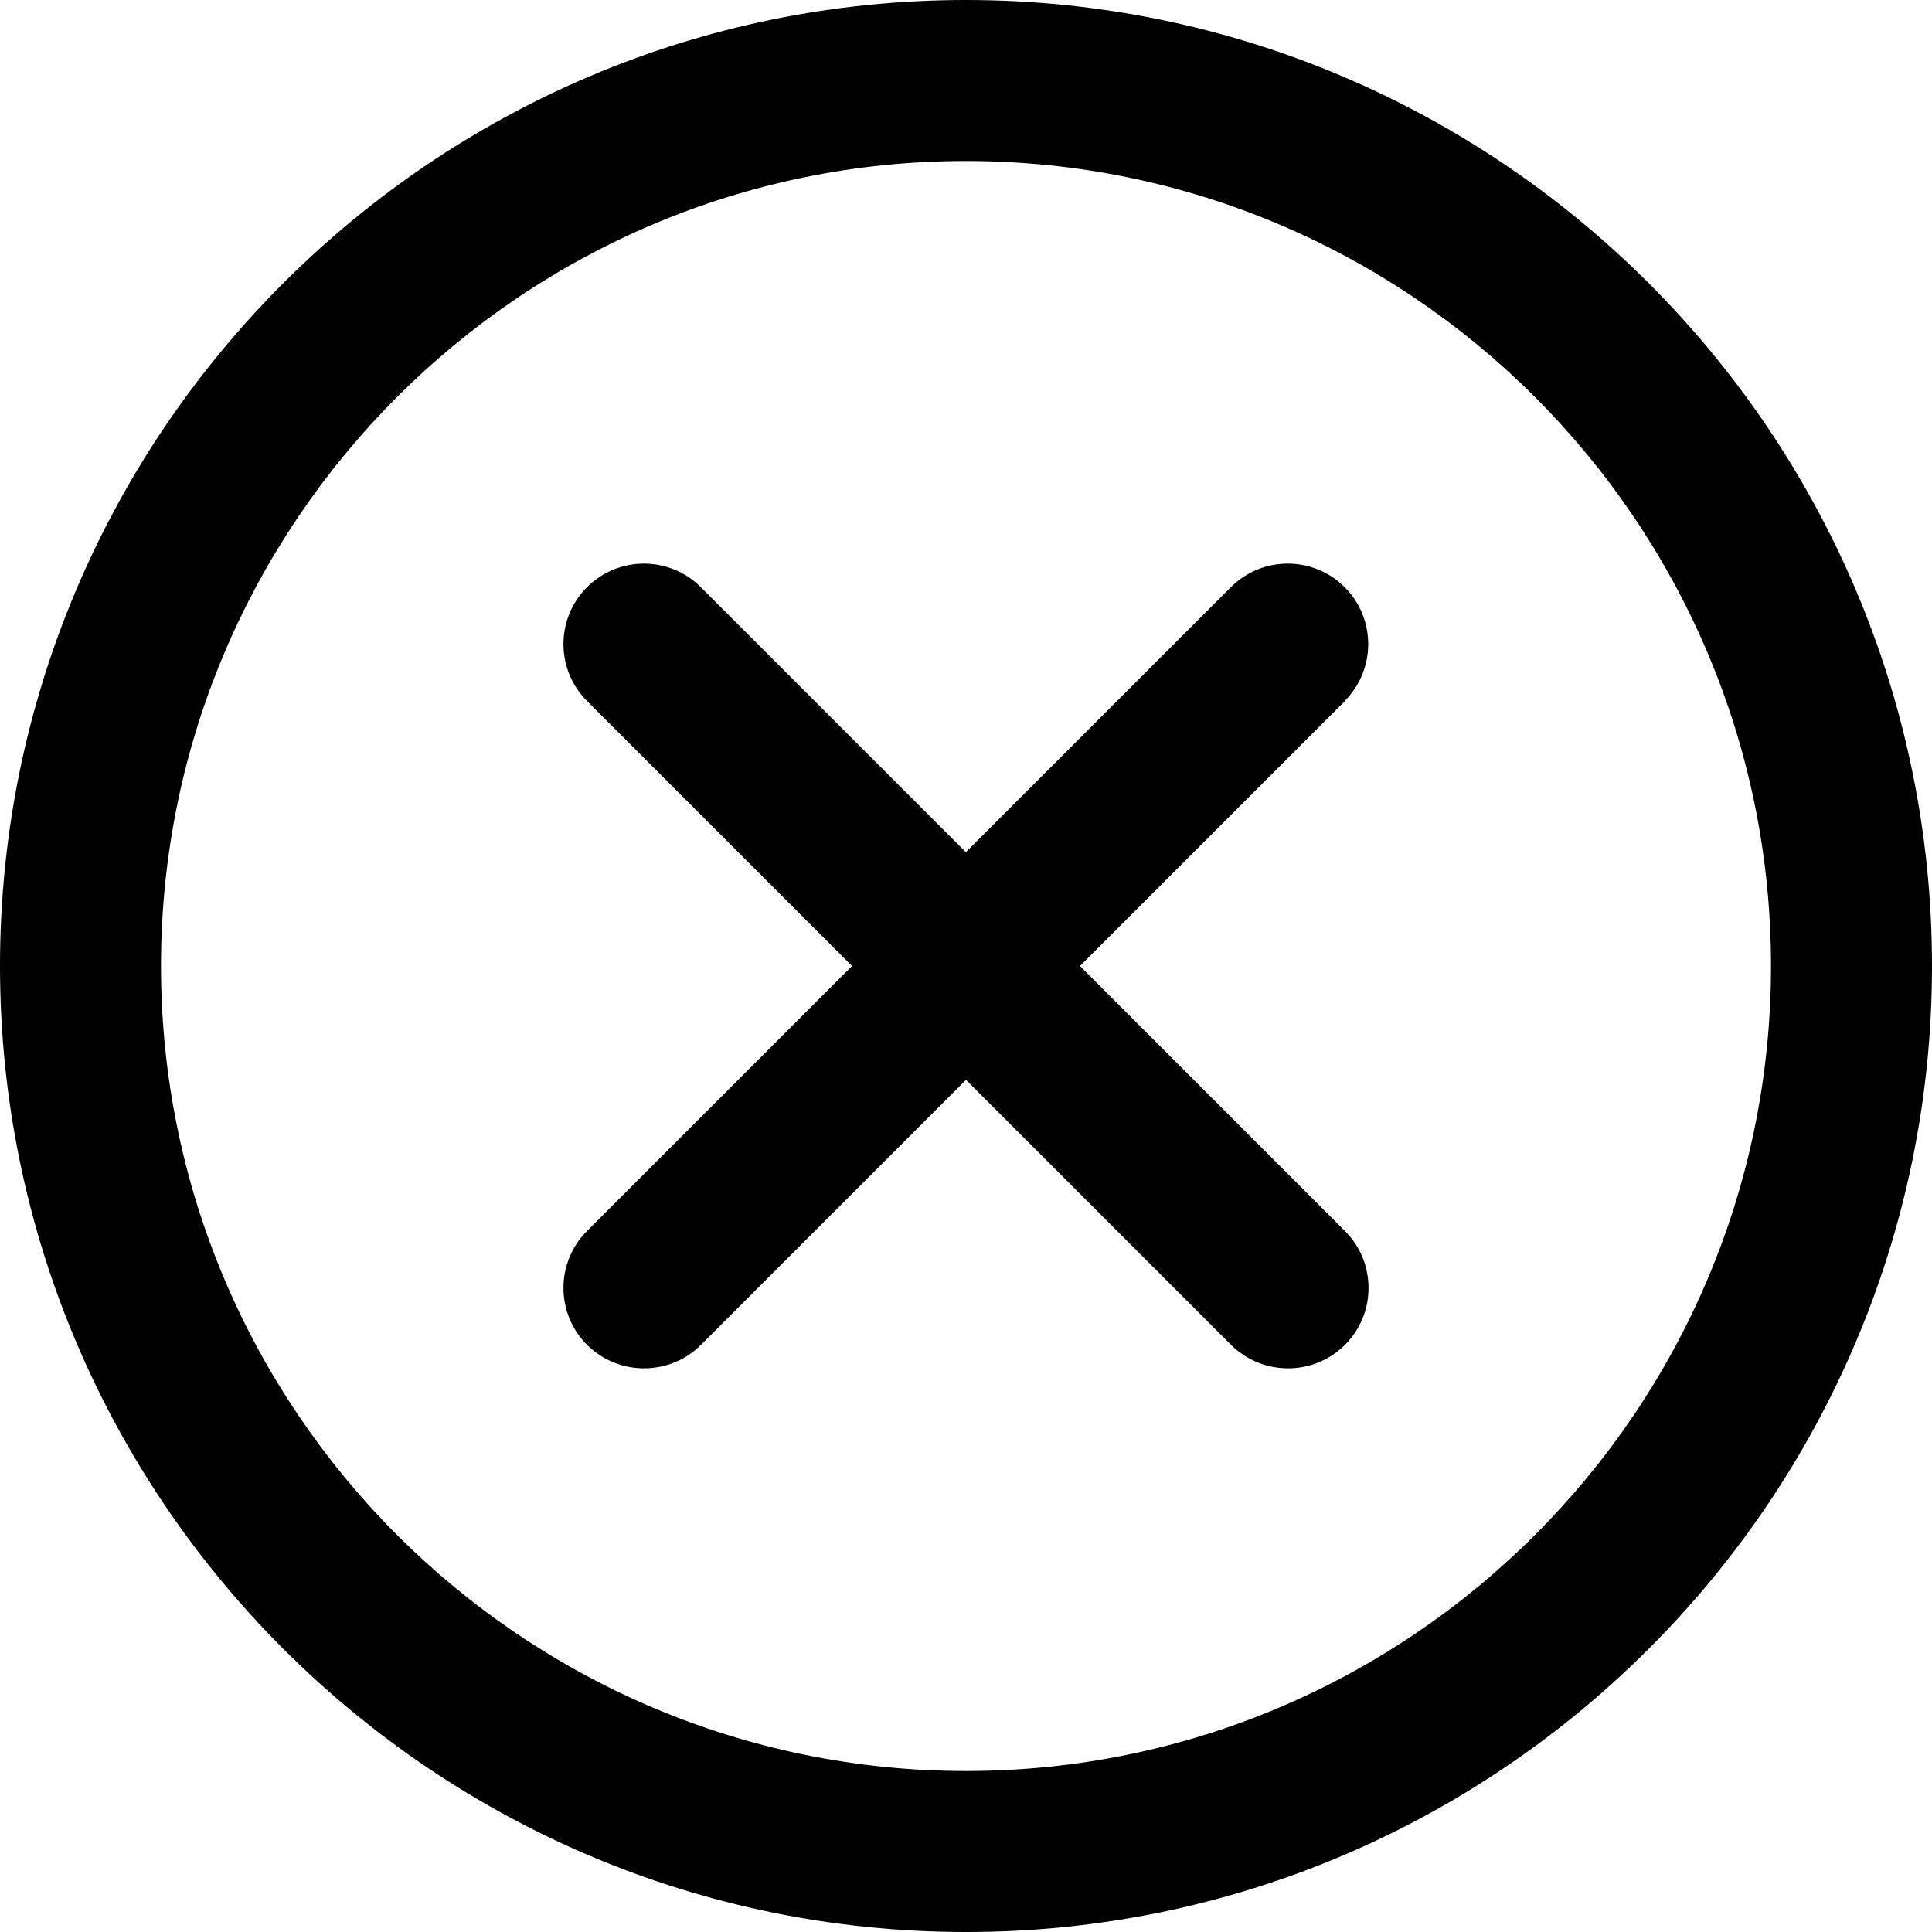
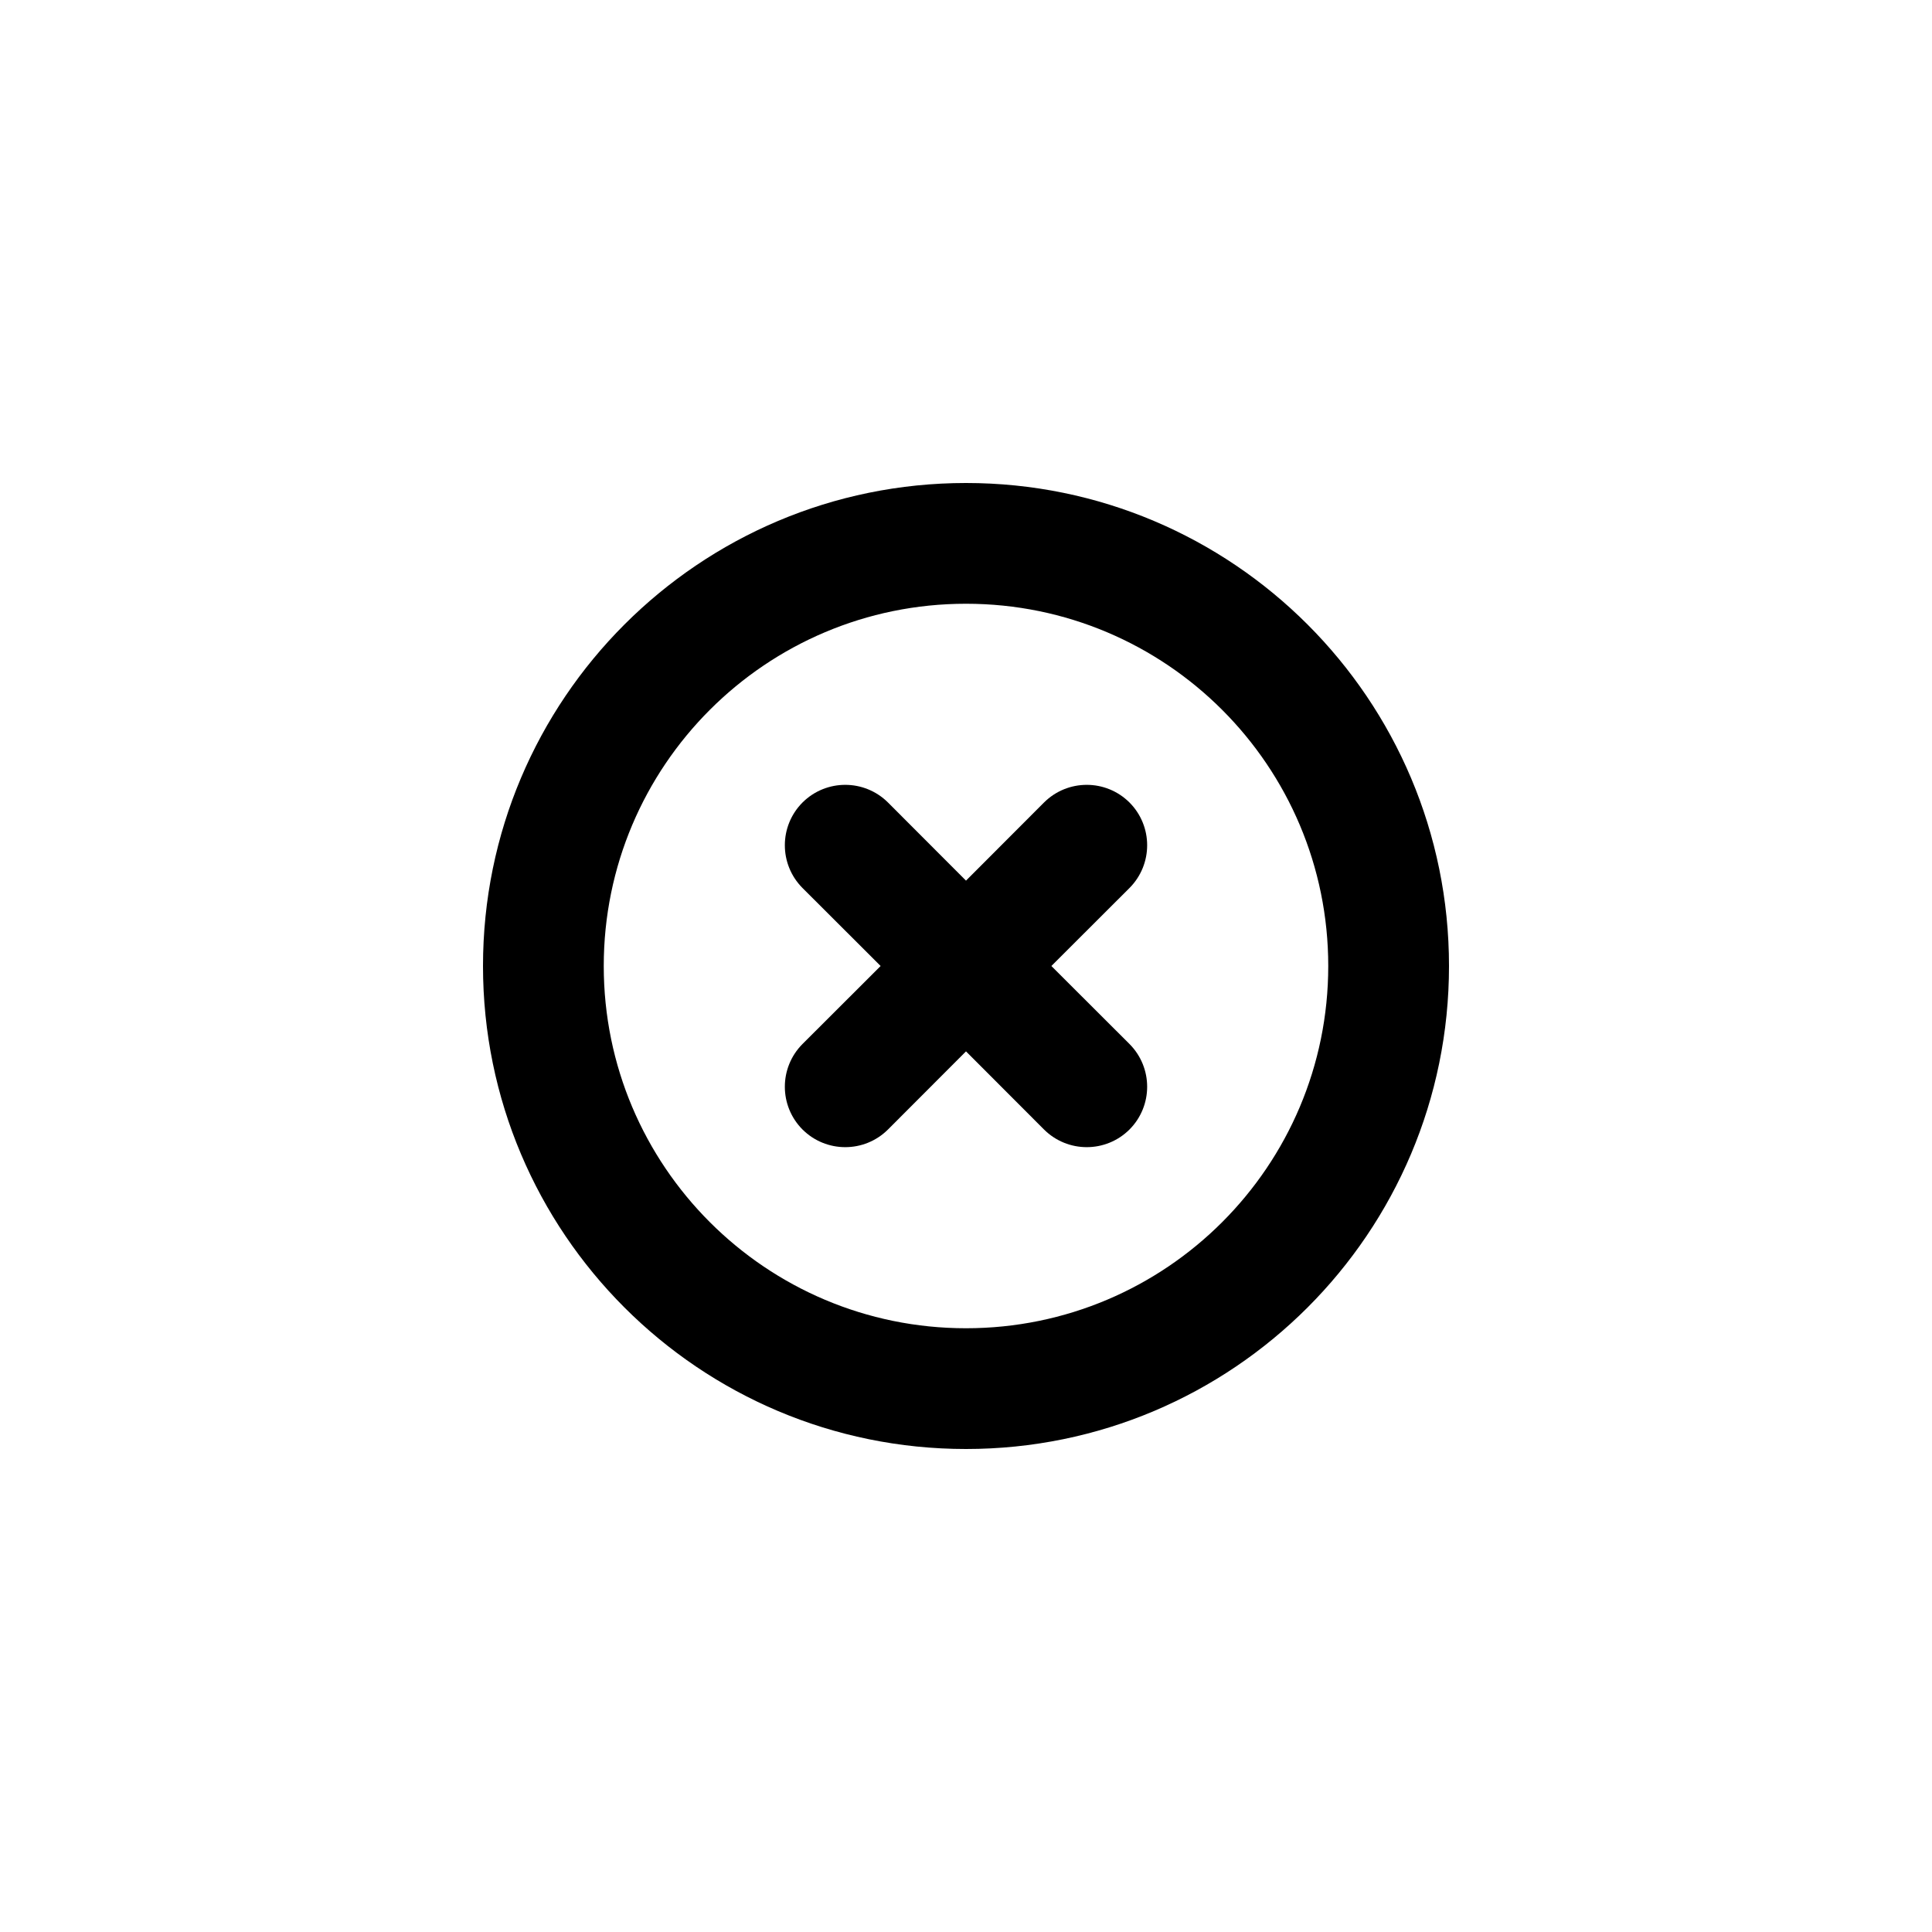
- <svg xmlns="http://www.w3.org/2000/svg" width="12" height="12" viewBox="0 0 12 12" fill="currentColor">
-   <path d="M6 0C2.691 0 0 2.691 0 6C0 9.309 2.691 12 6 12C9.309 12 12 9.309 12 6C12 2.691 9.309 0 6 0ZM6 11C3.243 11 1 8.757 1 6C1 3.243 3.243 1 6 1C8.757 1 11 3.243 11 6C11 8.757 8.757 11 6 11ZM8.354 4.354L6.708 6L8.354 7.646C8.549 7.841 8.549 8.158 8.354 8.353C8.256 8.451 8.128 8.499 8 8.499C7.872 8.499 7.744 8.45 7.646 8.353L6 6.707L4.354 8.353C4.256 8.451 4.128 8.499 4 8.499C3.872 8.499 3.744 8.45 3.646 8.353C3.451 8.158 3.451 7.841 3.646 7.646L5.292 6L3.646 4.354C3.451 4.159 3.451 3.842 3.646 3.647C3.841 3.452 4.158 3.452 4.353 3.647L5.999 5.293L7.645 3.647C7.84 3.452 8.157 3.452 8.352 3.647C8.547 3.842 8.547 4.159 8.352 4.354H8.354Z" />
+ <svg xmlns="http://www.w3.org/2000/svg" width="16" height="16" viewBox="0 0 16 16" fill="currentColor">
+   <path d="M7.354 6.646C7.158 6.451 6.842 6.451 6.646 6.646C6.451 6.842 6.451 7.158 6.646 7.354L7.293 8L6.646 8.646C6.451 8.842 6.451 9.158 6.646 9.354C6.842 9.549 7.158 9.549 7.354 9.354L8 8.707L8.646 9.354C8.842 9.549 9.158 9.549 9.354 9.354C9.549 9.158 9.549 8.842 9.354 8.646L8.707 8L9.354 7.354C9.549 7.158 9.549 6.842 9.354 6.646C9.158 6.451 8.842 6.451 8.646 6.646L8 7.293L7.354 6.646Z" />
+   <path fill-rule="evenodd" clip-rule="evenodd" d="M8 12C10.209 12 12 10.209 12 8C12 5.791 10.209 4 8 4C5.791 4 4 5.791 4 8C4 10.209 5.791 12 8 12ZM8 5C9.657 5 11 6.343 11 8C11 9.657 9.657 11 8 11C6.343 11 5 9.657 5 8C5 6.343 6.343 5 8 5Z" />
</svg>
